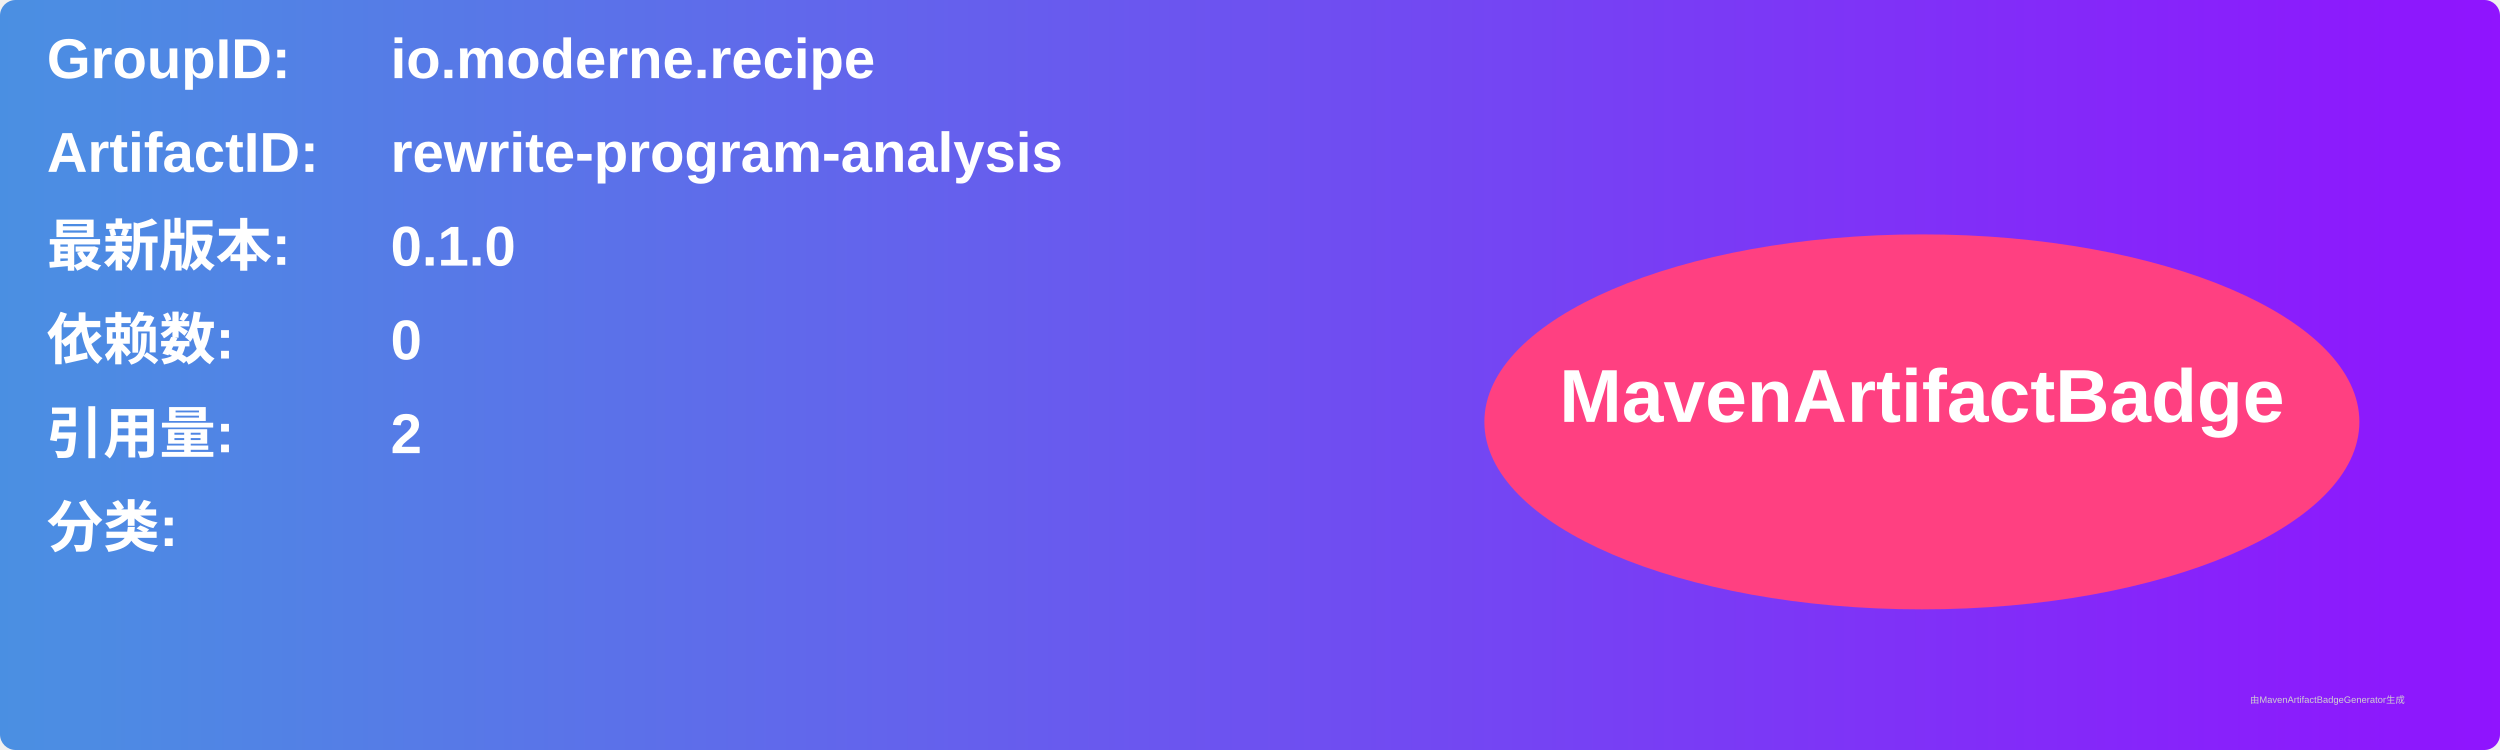
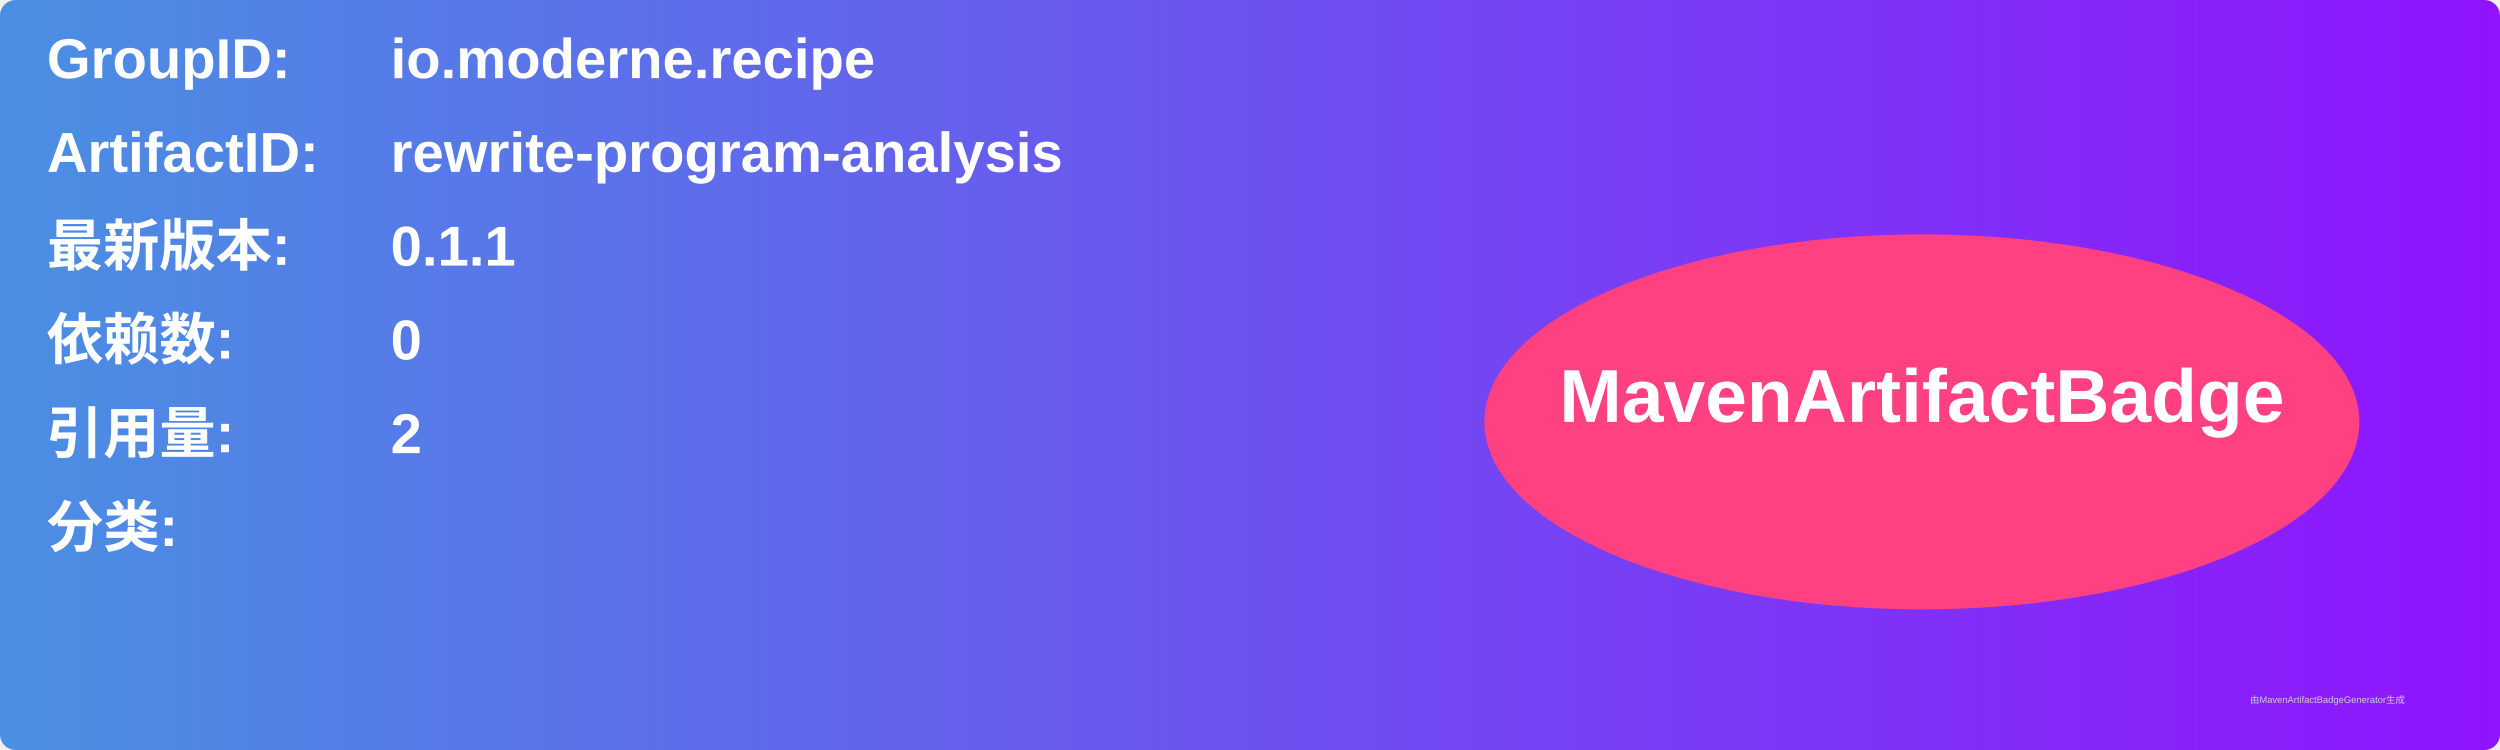
<svg xmlns="http://www.w3.org/2000/svg" width="800" height="240" viewBox="0 0 800 240">
  <linearGradient id="grad" x1="0%" y1="0%" x2="100%" y2="0%">
    <stop offset="0%" stop-color="#4a90e2" />
    <stop offset="100%" stop-color="#9013fe" />
  </linearGradient>
  <rect width="100%" height="100%" rx="5" ry="5" fill="url(#grad)" />
  <g transform="translate(15, 15)">
    <text x="0" y="10" font-family="Arial" font-size="18" fill="white" font-weight="bold" width="260">GroupID:</text>
    <text x="110" y="10" font-family="Arial" font-size="18" fill="white" font-weight="bold" width="460">io.moderne.recipe</text>
    <text x="0" y="40" font-family="Arial" font-size="18" fill="white" font-weight="bold" width="260">ArtifactID:</text>
    <text x="110" y="40" font-family="Arial" font-size="18" fill="white" font-weight="bold" width="460">rewrite-program-analysis</text>
    <text x="0" y="70" font-family="Arial" font-size="18" fill="white" font-weight="bold">最新版本:</text>
    <text x="110" y="70" font-family="Arial" font-size="18" fill="white" font-weight="bold">
-       <tspan font-weight="bold">0.1.0</tspan>
+       <tspan font-weight="bold">0.1.1</tspan>
    </text>
    <text x="0" y="100" font-family="Arial" font-size="18" fill="white" font-weight="bold">依赖数: </text>
    <text x="110" y="100" font-family="Arial" font-size="18" fill="white">
      <tspan font-weight="bold">0</tspan>
    </text>
    <text x="0" y="130" font-family="Arial" font-size="18" fill="white" font-weight="bold">引用量: </text>
    <text x="110" y="130" font-family="Arial" font-size="18" fill="white">
      <tspan font-weight="bold">2</tspan>
    </text>
    <text x="0" y="160" font-family="Arial" font-size="18" fill="white" font-weight="bold">分类:</text>
    <text x="10" y="190" font-family="Arial" font-size="10" fill="white">
      <tspan font-weight="bold" />
    </text>
    <ellipse cx="600" cy="120" rx="140" ry="60" fill="#ff4081" />
    <text x="600" y="120" text-anchor="middle" font-family="Arial" font-size="24" fill="white" font-weight="bold">MavenArtifactBadge</text>
  </g>
  <text x="720" y="225" font-family="Arial" font-size="3" fill="#d0d0d0">由MavenArtifactBadgeGenerator生成</text>
</svg>
